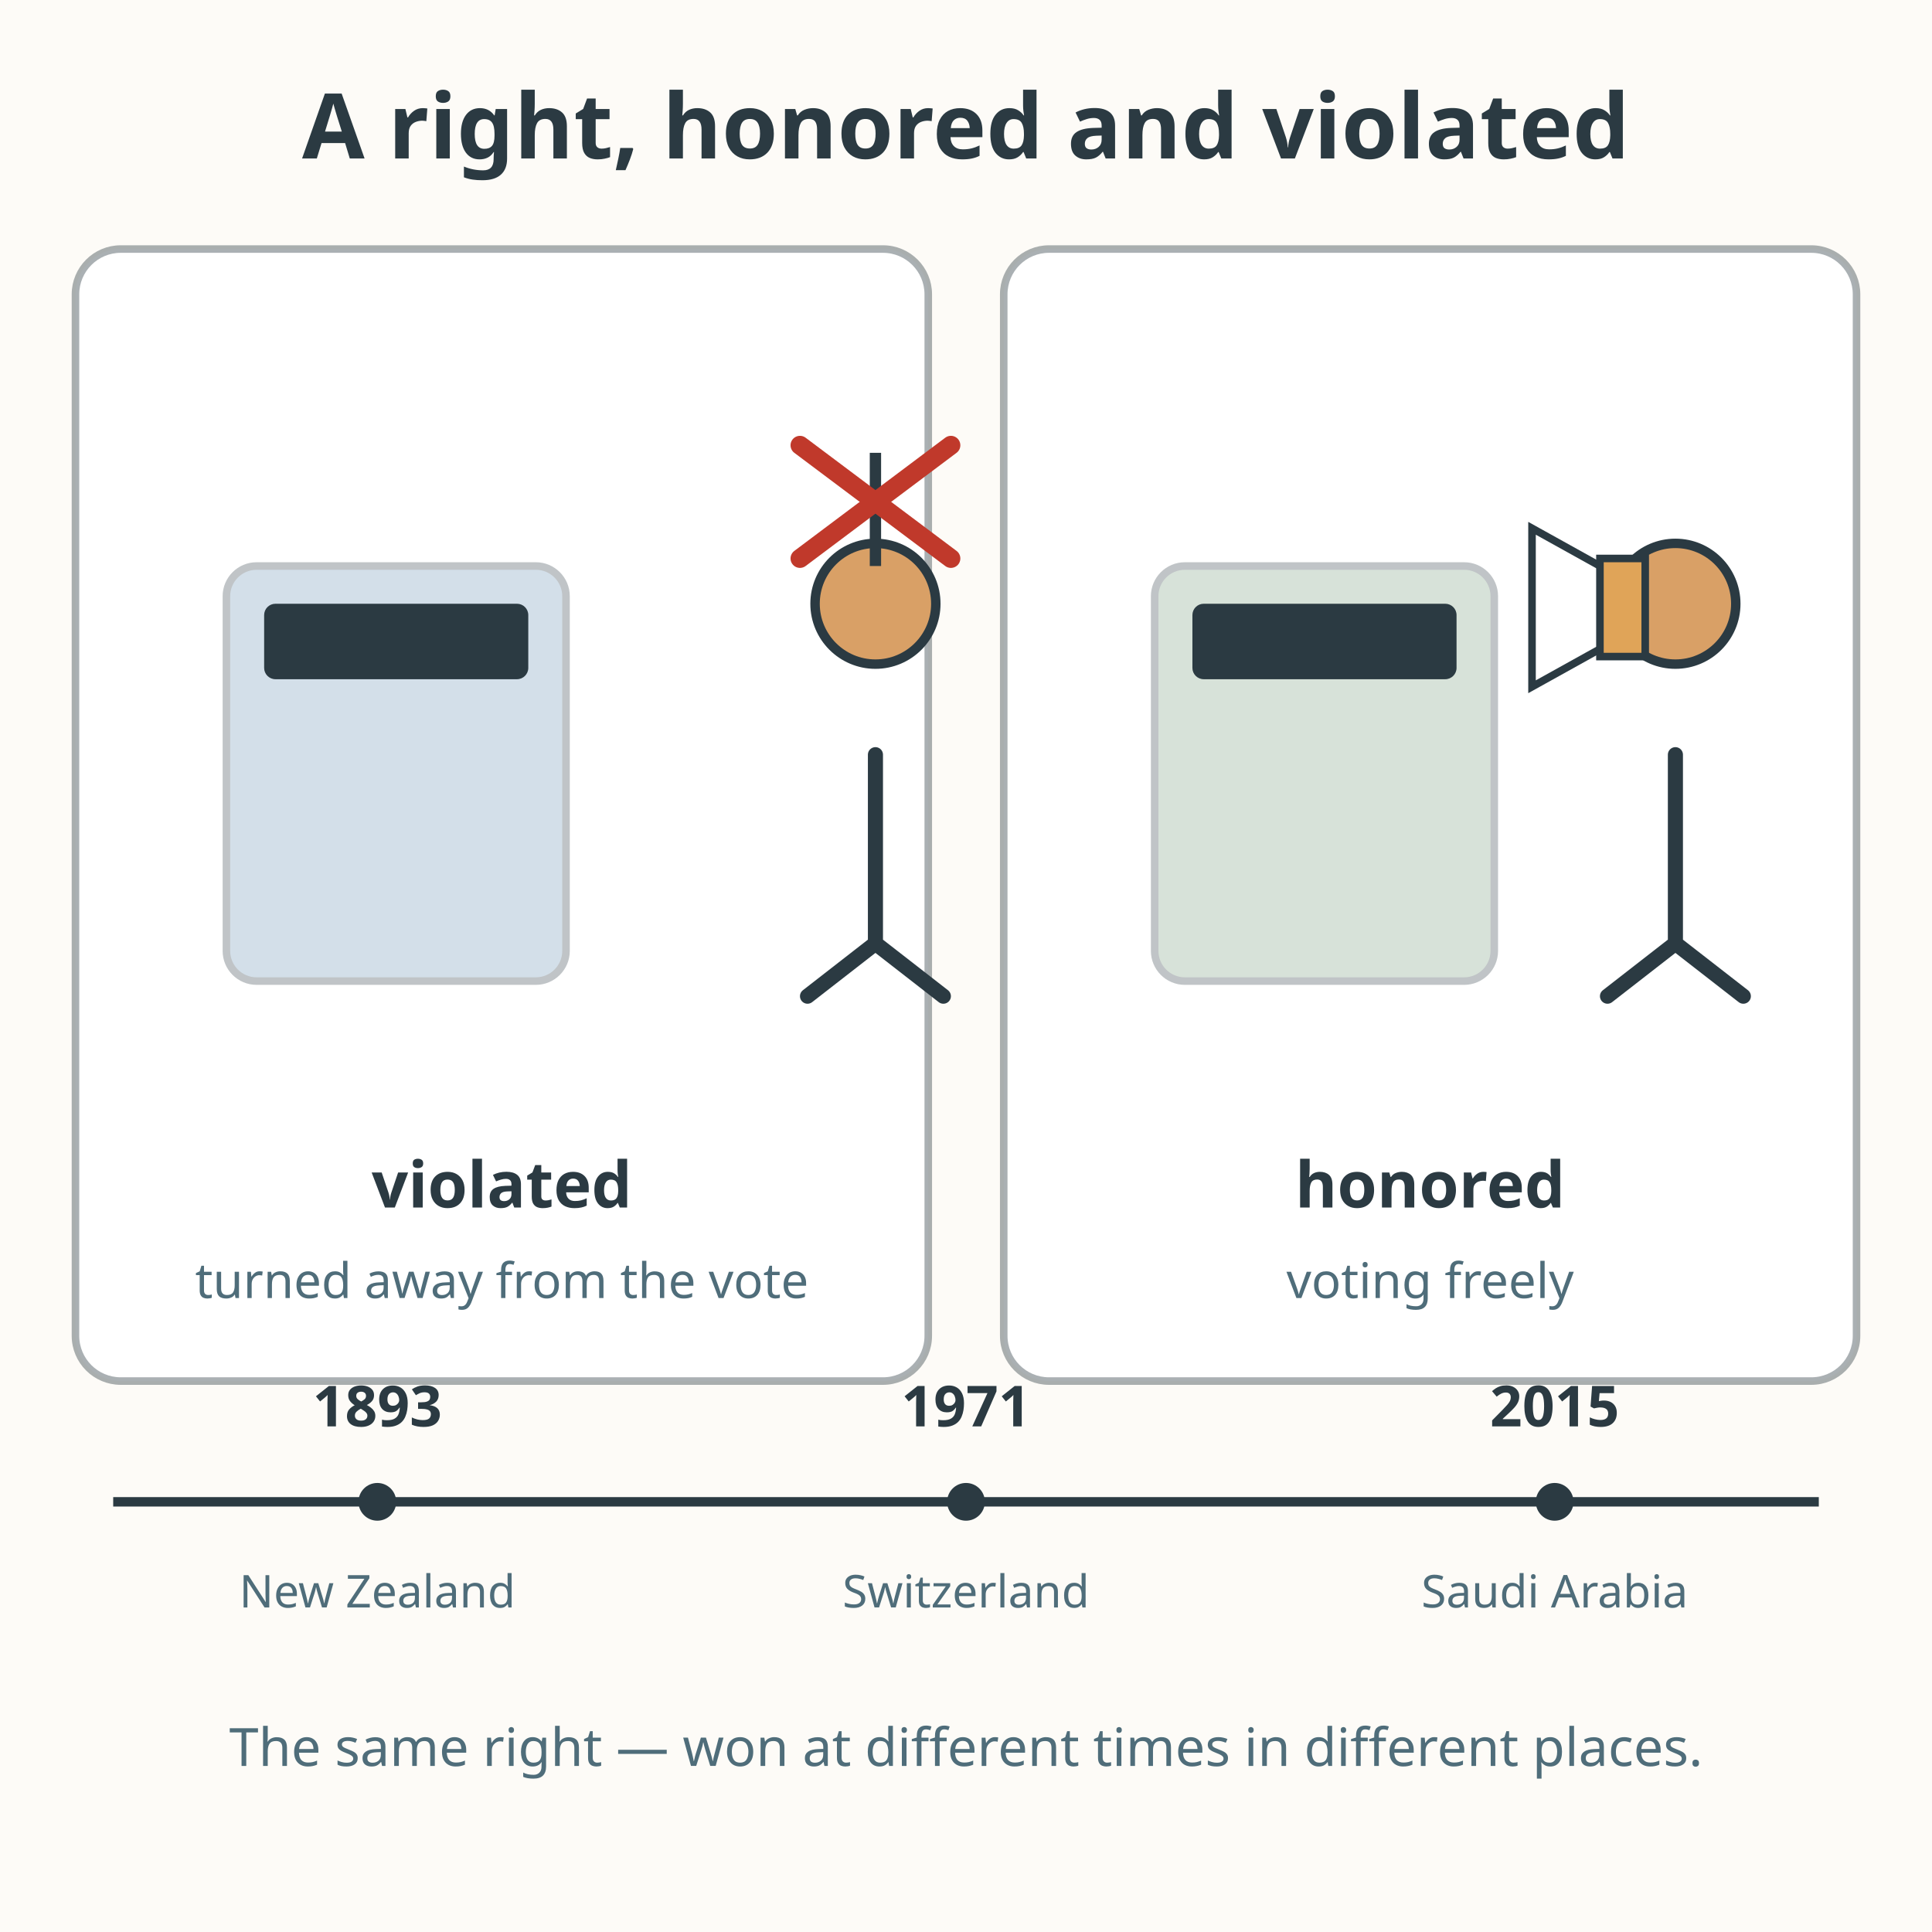
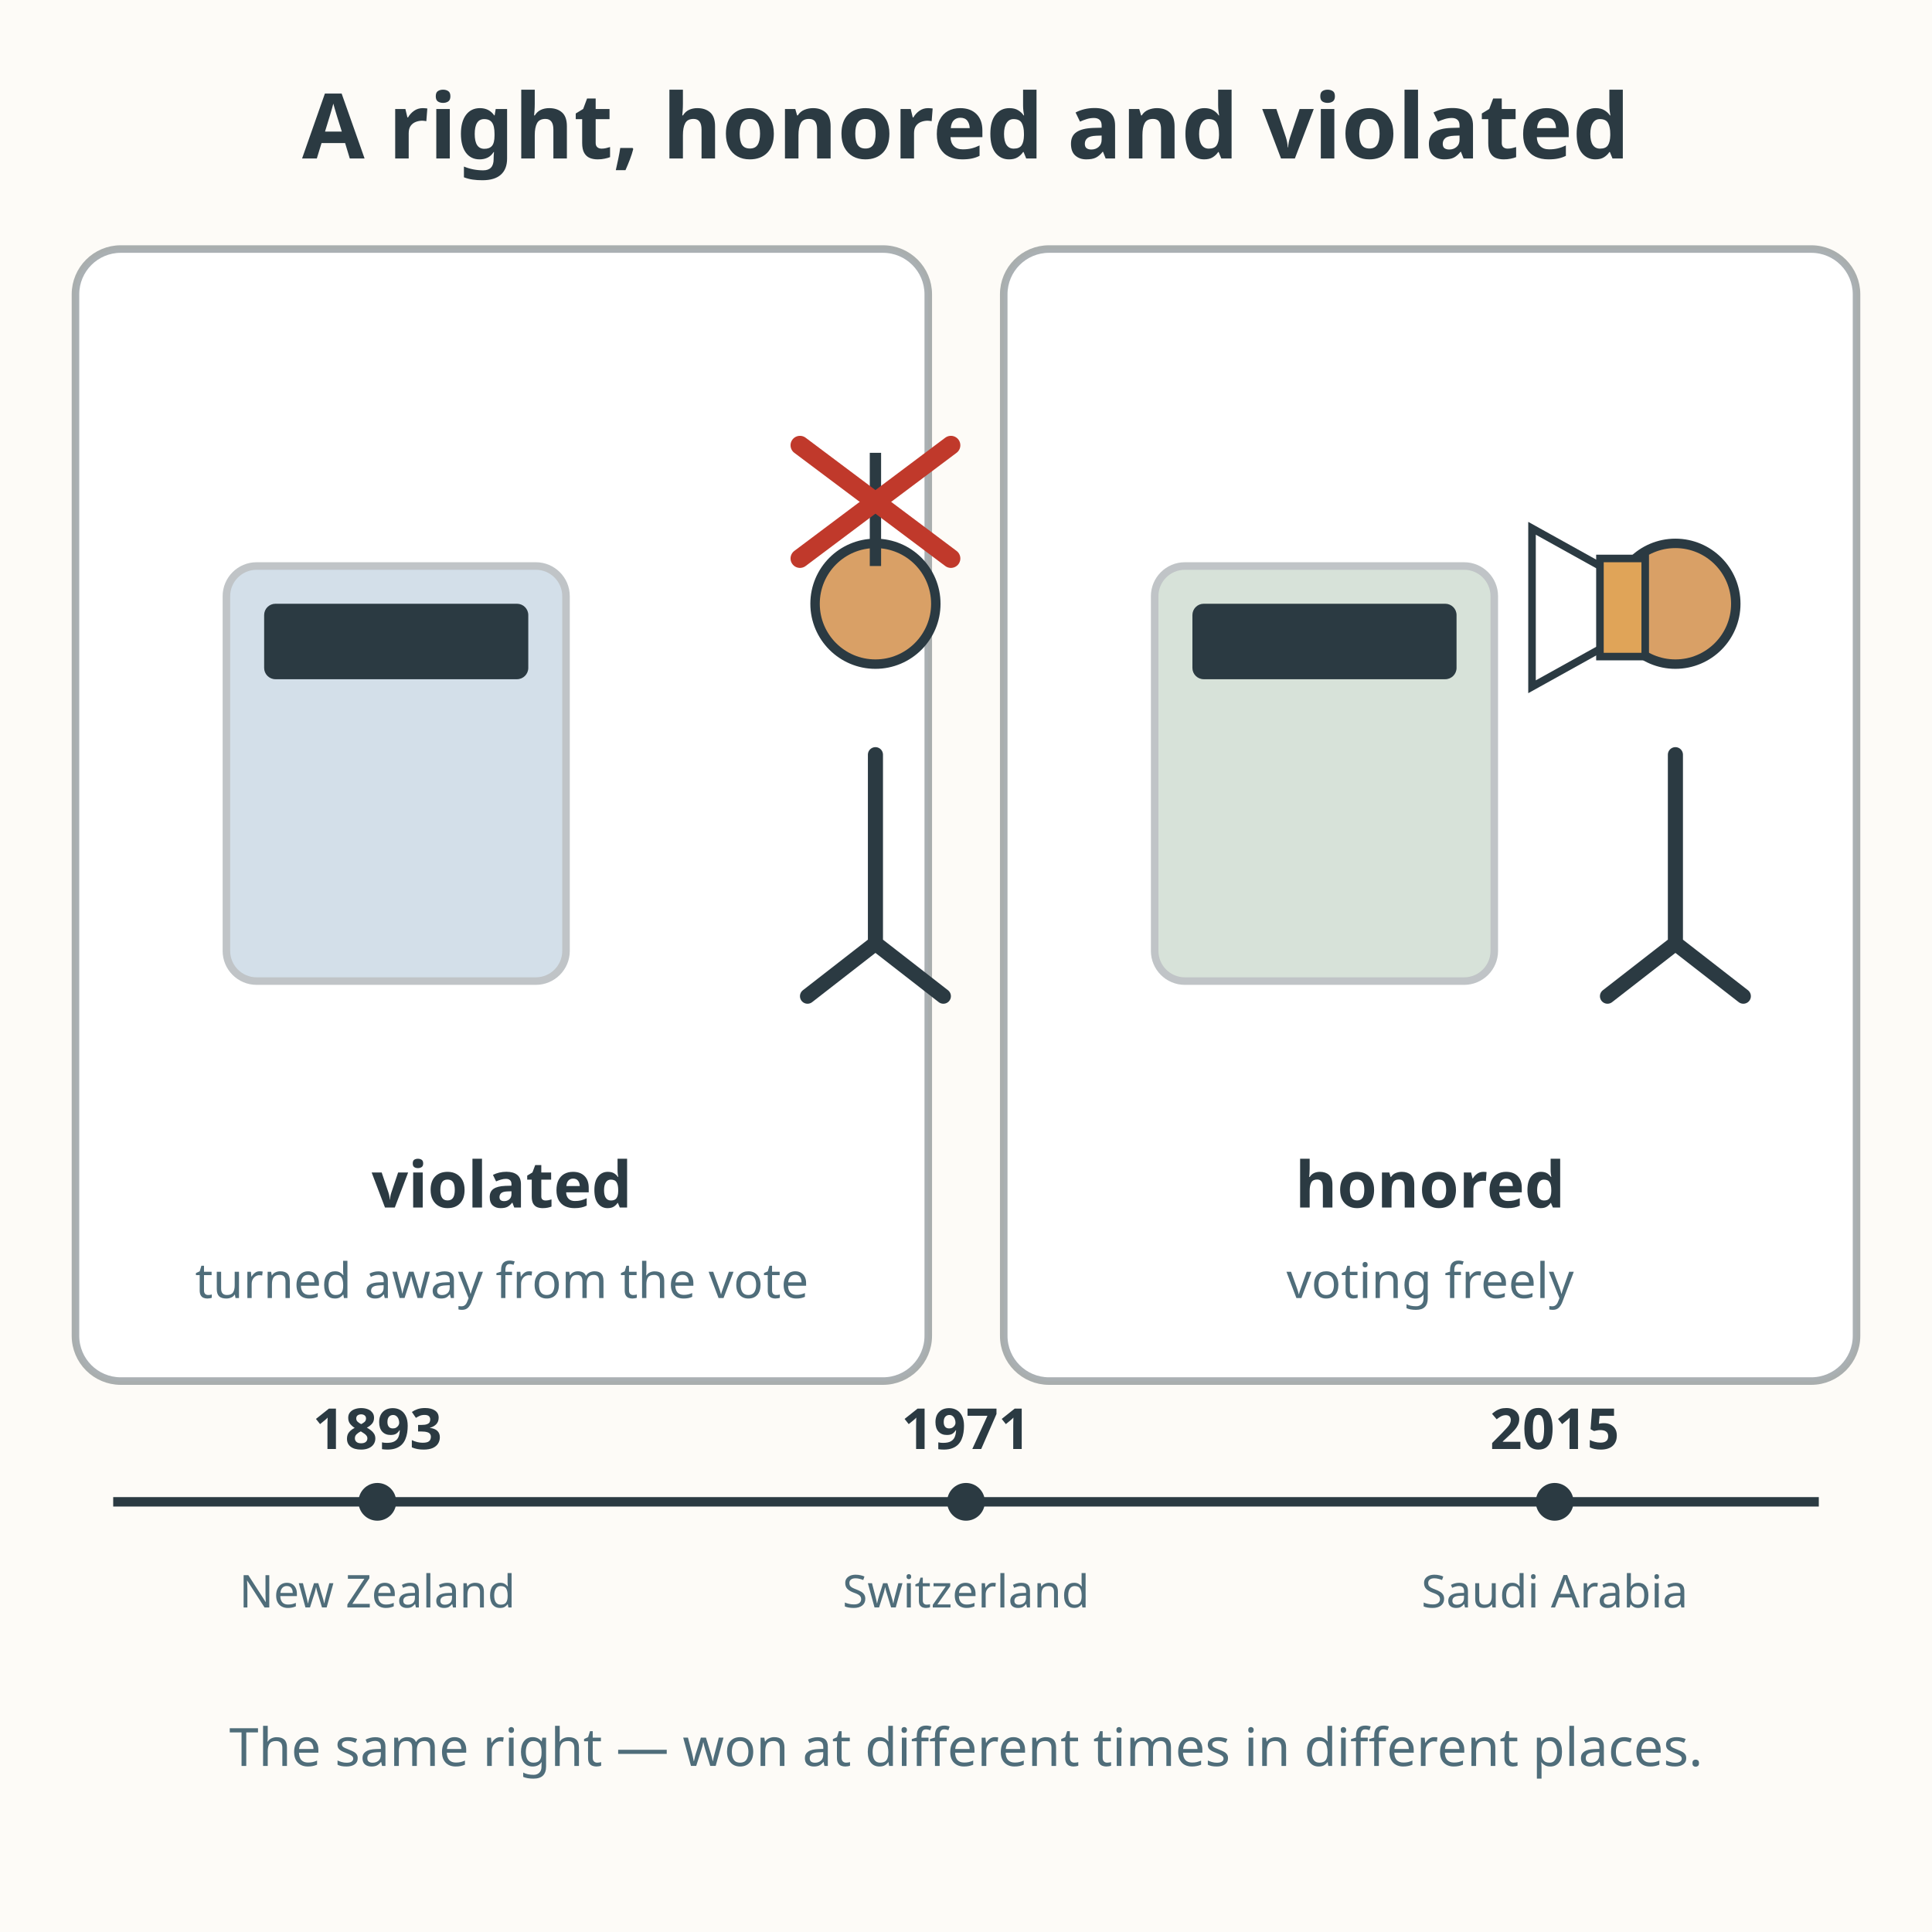
<svg xmlns="http://www.w3.org/2000/svg" viewBox="0 0 512 512" role="img" aria-labelledby="title-L-07-010-06-human-rights-case desc-L-07-010-06-human-rights-case">
  <rect width="512" height="512" fill="#fdfbf7" />
  <text x="256" y="42" text-anchor="middle" font-family="sans-serif" font-size="24" font-weight="bold" fill="#2b3a42">A right, honored and violated</text>
  <rect x="20" y="66" width="226" height="300" rx="12" fill="#ffffff" stroke="#2b3a42" stroke-width="2" stroke-opacity="0.4" />
  <rect x="60" y="150" width="90" height="110" rx="8" fill="#6b93b6" opacity="0.3" stroke="#2b3a42" stroke-width="2" />
  <rect x="70" y="160" width="70" height="20" rx="3" fill="#2b3a42" />
  <circle cx="232" cy="160" r="16" fill="#d9a066" stroke="#2b3a42" stroke-width="2.5" />
  <path d="M232 200 L232 250 M232 250 L214 264 M232 250 L250 264" stroke="#2b3a42" stroke-width="4" fill="none" stroke-linecap="round" />
  <line x1="232" y1="150" x2="232" y2="120" stroke="#2b3a42" stroke-width="3" />
  <line x1="212" y1="118" x2="252" y2="148" stroke="#c0392b" stroke-width="5" stroke-linecap="round" />
  <line x1="252" y1="118" x2="212" y2="148" stroke="#c0392b" stroke-width="5" stroke-linecap="round" />
  <text x="133" y="320" text-anchor="middle" font-family="sans-serif" font-size="17" font-weight="bold" fill="#2b3a42">violated</text>
  <text x="133" y="344" text-anchor="middle" font-family="sans-serif" font-size="13" fill="#4f6d7a">turned away from the vote</text>
  <rect x="266" y="66" width="226" height="300" rx="12" fill="#ffffff" stroke="#2b3a42" stroke-width="2" stroke-opacity="0.4" />
  <rect x="306" y="150" width="90" height="110" rx="8" fill="#7a9e7e" opacity="0.3" stroke="#2b3a42" stroke-width="2" />
  <rect x="316" y="160" width="70" height="20" rx="3" fill="#2b3a42" />
  <circle cx="444" cy="160" r="16" fill="#d9a066" stroke="#2b3a42" stroke-width="2.5" />
  <path d="M444 200 L444 250 M444 250 L426 264 M444 250 L462 264" stroke="#2b3a42" stroke-width="4" fill="none" stroke-linecap="round" />
  <rect x="424" y="148" width="12" height="26" fill="#e0a458" stroke="#2b3a42" stroke-width="2" />
  <path d="M424 150 L406 140 L406 182 L424 172" stroke="#2b3a42" stroke-width="2" fill="none" />
  <text x="379" y="320" text-anchor="middle" font-family="sans-serif" font-size="17" font-weight="bold" fill="#2b3a42">honored</text>
  <text x="379" y="344" text-anchor="middle" font-family="sans-serif" font-size="13" fill="#4f6d7a">voting freely</text>
  <line x1="30" y1="398" x2="482" y2="398" stroke="#2b3a42" stroke-width="2.5" />
  <circle cx="100" cy="398" r="5" fill="#2b3a42" />
-   <text x="100" y="378" text-anchor="middle" font-family="sans-serif" font-size="15" font-weight="bold" fill="#2b3a42">1893</text>
+   <text x="100" y="384" text-anchor="middle" font-family="sans-serif" font-size="15" font-weight="bold" fill="#2b3a42">1893</text>
  <text x="100" y="426" text-anchor="middle" font-family="sans-serif" font-size="12" fill="#4f6d7a">New Zealand</text>
  <circle cx="256" cy="398" r="5" fill="#2b3a42" />
-   <text x="256" y="378" text-anchor="middle" font-family="sans-serif" font-size="15" font-weight="bold" fill="#2b3a42">1971</text>
+   <text x="256" y="384" text-anchor="middle" font-family="sans-serif" font-size="15" font-weight="bold" fill="#2b3a42">1971</text>
  <text x="256" y="426" text-anchor="middle" font-family="sans-serif" font-size="12" fill="#4f6d7a">Switzerland</text>
  <circle cx="412" cy="398" r="5" fill="#2b3a42" />
-   <text x="412" y="378" text-anchor="middle" font-family="sans-serif" font-size="15" font-weight="bold" fill="#2b3a42">2015</text>
+   <text x="412" y="384" text-anchor="middle" font-family="sans-serif" font-size="15" font-weight="bold" fill="#2b3a42">2015</text>
  <text x="412" y="426" text-anchor="middle" font-family="sans-serif" font-size="12" fill="#4f6d7a">Saudi Arabia</text>
  <text x="256" y="468" text-anchor="middle" font-family="sans-serif" font-size="14" fill="#4f6d7a">The same right — won at different times in different places.</text>
</svg>
